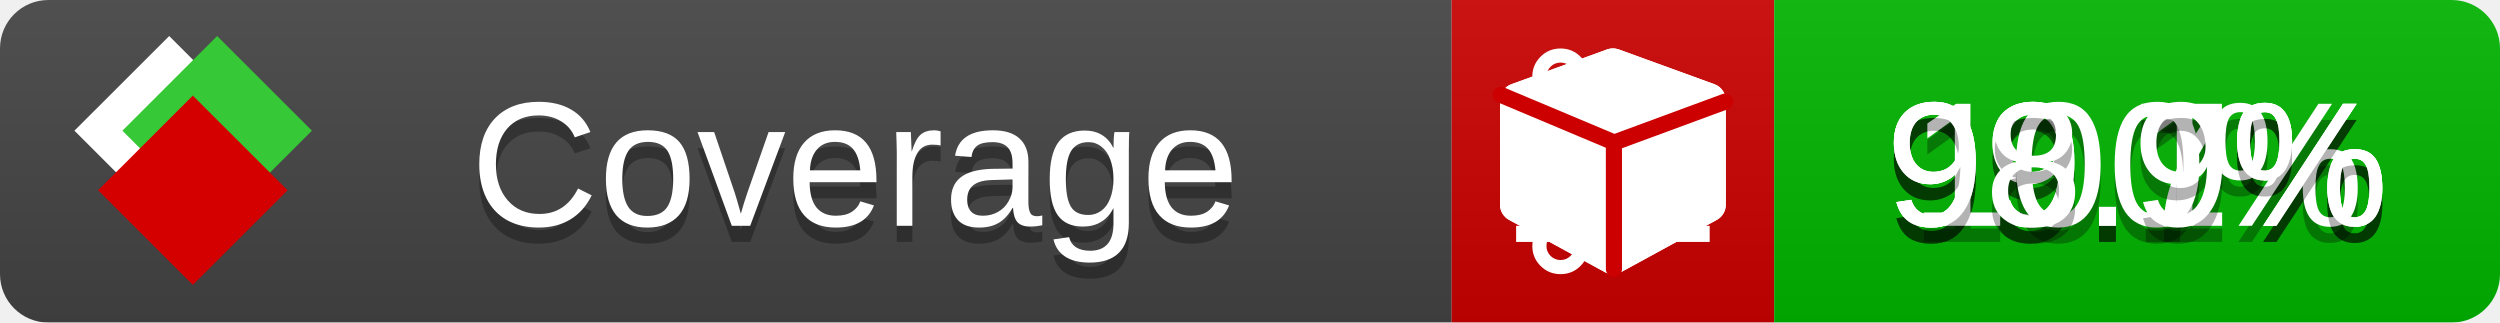
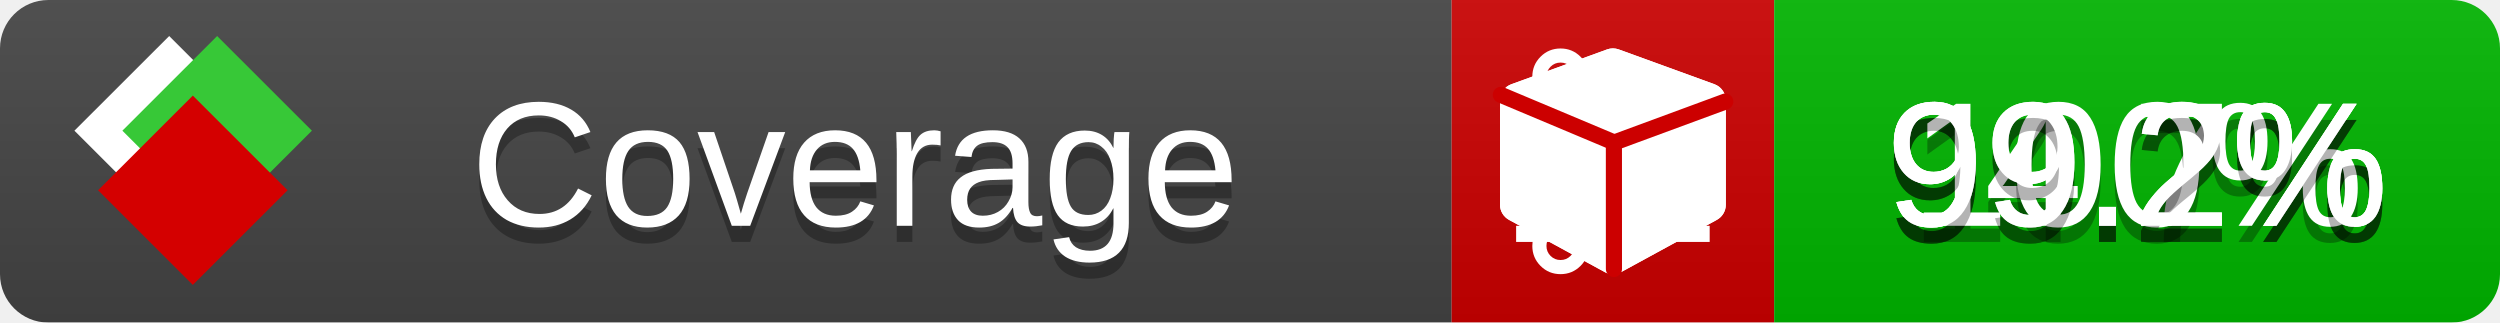
<svg xmlns="http://www.w3.org/2000/svg" xmlns:xlink="http://www.w3.org/1999/xlink" width="155" height="20">
  <style type="text/css">
          
            @keyframes fade1 {
                0% { visibility: visible; opacity: 1; }
               23% { visibility: visible; opacity: 1; }
               25% { visibility: hidden; opacity: 0; }
               48% { visibility: hidden; opacity: 0; }
               50% { visibility: hidden; opacity: 0; }
               73% { visibility: hidden; opacity: 0; }
               75% { visibility: hidden; opacity: 0; }
               98% { visibility: hidden; opacity: 0; }
              100% { visibility: visible; opacity: 1; }
            }
            @keyframes fade2 {
                0% { visibility: hidden; opacity: 0; }
               23% { visibility: hidden; opacity: 0; }
               25% { visibility: visible; opacity: 1; }
               48% { visibility: visible; opacity: 1; }
               50% { visibility: hidden; opacity: 0; }
               73% { visibility: hidden; opacity: 0; }
               75% { visibility: hidden; opacity: 0; }
               98% { visibility: hidden; opacity: 0; }
              100% { visibility: hidden; opacity: 0; }
            }
            @keyframes fade3 {
                0% { visibility: hidden; opacity: 0; }
               23% { visibility: hidden; opacity: 0; }
               25% { visibility: hidden; opacity: 0; }
               48% { visibility: hidden; opacity: 0; }
               50% { visibility: visible; opacity: 1; }
               73% { visibility: visible; opacity: 1; }
               75% { visibility: hidden; opacity: 0; }
               98% { visibility: hidden; opacity: 0; }
              100% { visibility: hidden; opacity: 0; }
            }
            @keyframes fade4 {
                0% { visibility: hidden; opacity: 0; }
               23% { visibility: hidden; opacity: 0; }
               25% { visibility: hidden; opacity: 0; }
               48% { visibility: hidden; opacity: 0; }
               50% { visibility: hidden; opacity: 0; }
               73% { visibility: hidden; opacity: 0; }
               75% { visibility: visible; opacity: 1; }
               98% { visibility: visible; opacity: 1; }
              100% { visibility: hidden; opacity: 0; }
            }
            .linecoverage {
                animation-duration: 15s;
                animation-name: fade1;
                animation-iteration-count: infinite;
            }
            .branchcoverage {
                animation-duration: 15s;
                animation-name: fade2;
                animation-iteration-count: infinite;
            }
            .methodcoverage {
                animation-duration: 15s;
                animation-name: fade3;
                animation-iteration-count: infinite;
            }
            .fullmethodcoverage {
                animation-duration: 15s;
                animation-name: fade4;
                animation-iteration-count: infinite;
            }
          
    </style>
  <defs>
    <linearGradient id="gradient" x2="0" y2="100%">
      <stop offset="0" stop-color="#bbb" stop-opacity=".1" />
      <stop offset="1" stop-opacity=".1" />
    </linearGradient>
    <linearGradient id="c">
      <stop offset="0" stop-color="#d40000" />
      <stop offset="1" stop-color="#ff2a2a" />
    </linearGradient>
    <linearGradient id="a">
      <stop offset="0" stop-color="#e0e0de" />
      <stop offset="1" stop-color="#fff" />
    </linearGradient>
    <linearGradient id="b">
      <stop offset="0" stop-color="#37c837" />
      <stop offset="1" stop-color="#217821" />
    </linearGradient>
    <linearGradient xlink:href="#a" id="e" x1="106.44" x2="69.96" y1="-11.96" y2="-46.84" gradientTransform="matrix(-.8426 -.00045 -.00045 -.8426 -94.27 -75.82)" gradientUnits="userSpaceOnUse" />
    <linearGradient xlink:href="#b" id="f" x1="56.19" x2="77.97" y1="-23.45" y2="10.62" gradientTransform="matrix(.8426 .00045 .00045 .8426 94.27 75.82)" gradientUnits="userSpaceOnUse" />
    <linearGradient xlink:href="#c" id="g" x1="79.98" x2="132.9" y1="10.79" y2="10.79" gradientTransform="matrix(.8426 .00045 .00045 .8426 94.27 75.82)" gradientUnits="userSpaceOnUse" />
    <mask id="mask">
      <rect width="155" height="20" rx="3" fill="#fff" />
    </mask>
    <g id="icon" transform="matrix(.04486 0 0 .04481 -.48 -.63)">
      <rect width="52.92" height="52.92" x="-109.72" y="-27.13" fill="url(#e)" transform="rotate(-135)" />
      <rect width="52.92" height="52.92" x="70.19" y="-39.18" fill="url(#f)" transform="rotate(45)" />
      <rect width="52.92" height="52.92" x="80.05" y="-15.74" fill="url(#g)" transform="rotate(45)" />
    </g>
  </defs>
  <g mask="url(#mask)">
    <rect x="0" y="0" width="90" height="20" fill="#444" />
    <rect x="90" y="0" width="20" height="20" fill="#c00" />
    <rect x="110" y="0" width="45" height="20" fill="#00B600" />
    <rect x="0" y="0" width="155" height="20" fill="url(#gradient)" />
  </g>
  <g>
    <path class="linecoverage" stroke="#fff" d="M94 6.5 h12 M94 10.5 h12 M94 14.5 h12" />
    <path class="branchcoverage" fill="#fff" d="m 97.628,15.247 q 0,-0.364 -0.255,-0.619 -0.255,-0.255 -0.619,-0.255 -0.364,0 -0.619,0.255 -0.255,0.255 -0.255,0.619 0,0.364 0.255,0.619 0.255,0.255 0.619,0.255 0.364,0 0.619,-0.255 0.255,-0.255 0.255,-0.619 z m 0,-10.493 q 0,-0.364 -0.255,-0.619 -0.255,-0.255 -0.619,-0.255 -0.364,0 -0.619,0.255 -0.255,0.255 -0.255,0.619 0,0.364 0.255,0.619 0.255,0.255 0.619,0.255 0.364,0 0.619,-0.255 0.255,-0.255 0.255,-0.619 z m 5.83,1.166 q 0,-0.364 -0.255,-0.619 -0.255,-0.255 -0.619,-0.255 -0.364,0 -0.619,0.255 -0.255,0.255 -0.255,0.619 0,0.364 0.255,0.619 0.255,0.255 0.619,0.255 0.364,0 0.619,-0.255 0.255,-0.255 0.255,-0.619 z m 0.874,0 q 0,0.474 -0.237,0.879 -0.237,0.405 -0.638,0.633 -0.018,2.614 -2.059,3.771 -0.619,0.346 -1.849,0.738 -1.166,0.364 -1.544,0.647 -0.378,0.282 -0.378,0.911 l 0,0.237 q 0.401,0.228 0.638,0.633 0.237,0.405 0.237,0.879 0,0.729 -0.51,1.239 -0.51,0.51 -1.239,0.51 -0.729,0 -1.239,-0.51 -0.51,-0.51 -0.51,-1.239 0,-0.474 0.237,-0.879 0.237,-0.405 0.638,-0.633 l 0,-7.469 q -0.401,-0.228 -0.638,-0.633 -0.237,-0.405 -0.237,-0.879 0,-0.729 0.51,-1.239 0.51,-0.51 1.239,-0.51 0.729,0 1.239,0.51 0.51,0.51 0.51,1.239 0,0.474 -0.237,0.879 -0.237,0.405 -0.638,0.633 l 0,4.527 q 0.492,-0.237 1.403,-0.519 0.501,-0.155 0.797,-0.269 0.296,-0.114 0.642,-0.282 0.346,-0.169 0.537,-0.36 0.191,-0.191 0.369,-0.465 0.178,-0.273 0.255,-0.633 0.077,-0.36 0.077,-0.833 -0.401,-0.228 -0.638,-0.633 -0.237,-0.405 -0.237,-0.879 0,-0.729 0.51,-1.239 0.51,-0.51 1.239,-0.51 0.729,0 1.239,0.51 0.51,0.51 0.51,1.239 z" />
    <path class="methodcoverage" fill="#fff" d="m 100.538,15.629 5.385,-2.936 v -5.351 l -5.385,1.96 z M 100,8.351 105.873,6.214 100,4.077 94.127,6.214 Z m 7,-2.12 v 6.462 q 0,0.294 -0.151,0.547 -0.151,0.252 -0.412,0.395 l -5.923,3.231 q -0.236,0.135 -0.513,0.135 -0.278,0 -0.513,-0.135 l -5.923,-3.231 Q 93.303,13.492 93.151,13.239 93,12.987 93,12.692 v -6.462 q 0,-0.337 0.194,-0.614 0.194,-0.278 0.513,-0.395 l 5.923,-2.154 q 0.185,-0.067 0.37,-0.067 0.185,0 0.37,0.067 l 5.923,2.154 q 0.32,0.118 0.513,0.395 Q 107,5.894 107,6.231 Z" />
    <path class="fullmethodcoverage" fill="#fff" d="m 107,6.231 v 6.462 c 0,0.196 -0.051,0.379 -0.151,0.547 -0.101,0.168 -0.238,0.3 -0.412,0.395 l -5.923,3.231 c -0.157,0.09 -0.328,0.135 -0.513,0.135 -0.185,0 -0.356,-0.045 -0.513,-0.135 l -5.923,-3.231 C 93.39,13.539 93.252,13.407 93.151,13.239 93.05,13.071 93,12.889 93,12.692 v -6.462 c 0,-0.224 0.065,-0.429 0.194,-0.614 0.129,-0.185 0.3,-0.317 0.513,-0.395 l 5.923,-2.154 c 0.123,-0.045 0.247,-0.067 0.37,-0.067 0.123,0 0.247,0.022 0.37,0.067 l 5.923,2.154 c 0.213,0.079 0.384,0.21 0.513,0.395 0.129,0.185 0.194,0.39 0.194,0.614 z" />
    <path class="fullmethodcoverage" style="fill:none;stroke:#cc0000;stroke-width:1;stroke-linecap:round;stroke-dasharray:none;stroke-opacity:1" d="m 100.064,16.677 -0.002,-7.833 6.906,-2.547" />
    <path class="fullmethodcoverage" style="fill:none;stroke:#cc0000;stroke-width:1;stroke-linecap:round;stroke-dasharray:none;stroke-opacity:1" d="M 99.914,8.765 93.052,5.882" />
  </g>
  <g fill="#fff" text-anchor="middle" font-family="Verdana,Arial,Geneva,sans-serif" font-size="11">
    <a xlink:href="https://github.com/danielpalme/ReportGenerator" target="_top">
      <use xlink:href="#icon" transform="translate(3,1) scale(3.5)" />
    </a>
    <text x="53" y="15" fill="#010101" fill-opacity=".3">Coverage</text>
    <text x="53" y="14" fill="#fff">Coverage</text>
    <text class="linecoverage" x="132.5" y="15" fill="#010101" fill-opacity=".3">99.7%</text>
    <text class="linecoverage" x="132.5" y="14">99.7%</text>
-     <text class="branchcoverage" x="132.5" y="15" fill="#010101" fill-opacity=".3">99.1%</text>
-     <text class="branchcoverage" x="132.5" y="14">99.1%</text>
+     <text class="branchcoverage" x="132.5" y="15" fill="#010101" fill-opacity=".3">94.2%</text>
+     <text class="branchcoverage" x="132.5" y="14">94.2%</text>
    <text class="methodcoverage" x="132.5" y="15" fill="#010101" fill-opacity=".3">100%</text>
    <text class="methodcoverage" x="132.5" y="14">100%</text>
-     <text class="fullmethodcoverage" x="132.5" y="15" fill="#010101" fill-opacity=".3">98.9%</text>
-     <text class="fullmethodcoverage" x="132.5" y="14">98.9%</text>
+     <text class="fullmethodcoverage" x="132.5" y="15" fill="#010101" fill-opacity=".3">99.2%</text>
+     <text class="fullmethodcoverage" x="132.5" y="14">99.2%</text>
  </g>
  <g>
    <rect class="linecoverage" x="90" y="0" width="65" height="20" fill-opacity="0" />
    <rect class="branchcoverage" x="90" y="0" width="65" height="20" fill-opacity="0" />
    <rect class="methodcoverage" x="90" y="0" width="65" height="20" fill-opacity="0" />
    <rect class="fullmethodcoverage" x="90" y="0" width="65" height="20" fill-opacity="0" />
  </g>
</svg>
